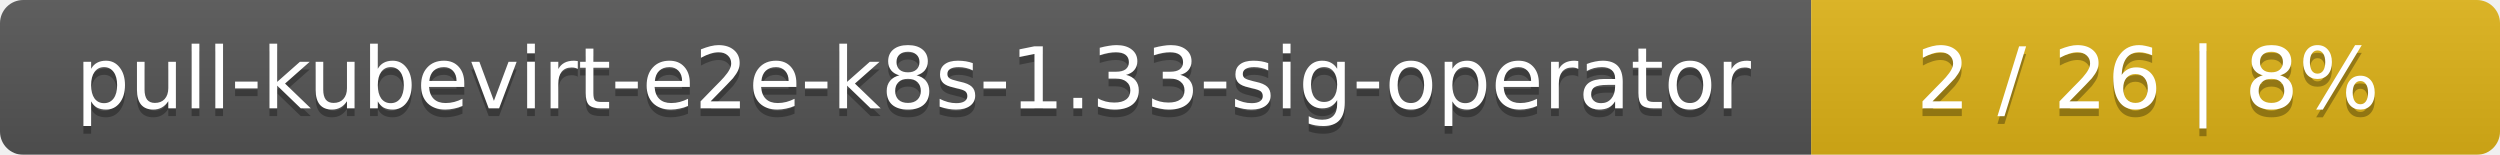
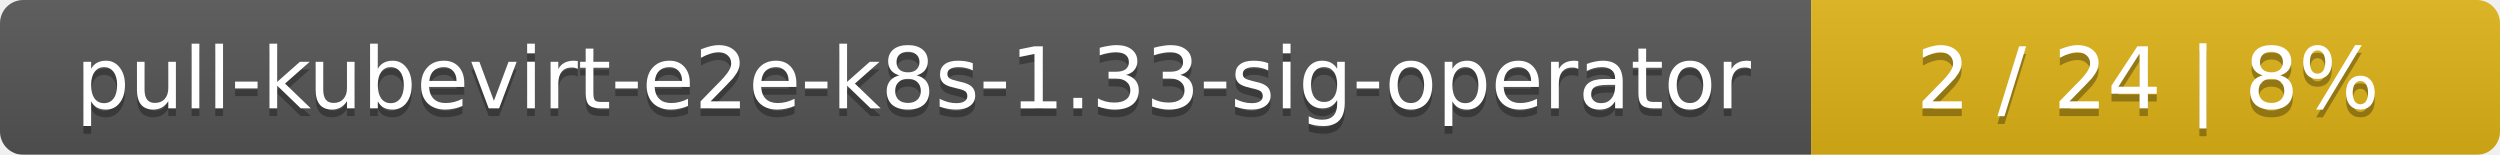
<svg xmlns="http://www.w3.org/2000/svg" width="323" height="20">
  <linearGradient id="smooth" x2="0" y2="100%">
    <stop offset="0" stop-color="#bbb" stop-opacity=".1" />
    <stop offset="1" stop-opacity=".1" />
  </linearGradient>
  <mask id="round">
    <rect width="323" height="20" rx="3" fill="#fff" />
  </mask>
  <g mask="url(#round)">
    <rect width="234" height="20" fill="#555" />
    <rect x="234" width="89" height="20" fill="#dfb317" />
    <rect width="323" height="20" fill="url(#smooth)" />
  </g>
  <g fill="#fff" text-anchor="middle" font-family="DejaVu Sans,Verdana,Geneva,sans-serif" font-size="11">
    <text x="118" y="15" fill="#010101" fill-opacity=".3">pull-kubevirt-e2e-k8s-1.33-sig-operator</text>
    <text x="118" y="14">pull-kubevirt-e2e-k8s-1.33-sig-operator</text>
-     <text x="277.5" y="15" fill="#010101" fill-opacity=".3">2 / 26    |    8%</text>
-     <text x="277.5" y="14">2 / 26    |    8%</text>
+     <text x="277.5" y="15" fill="#010101" fill-opacity=".3">2 / 24    |    8%</text>
+     <text x="277.5" y="14">2 / 24    |    8%</text>
  </g>
</svg>
